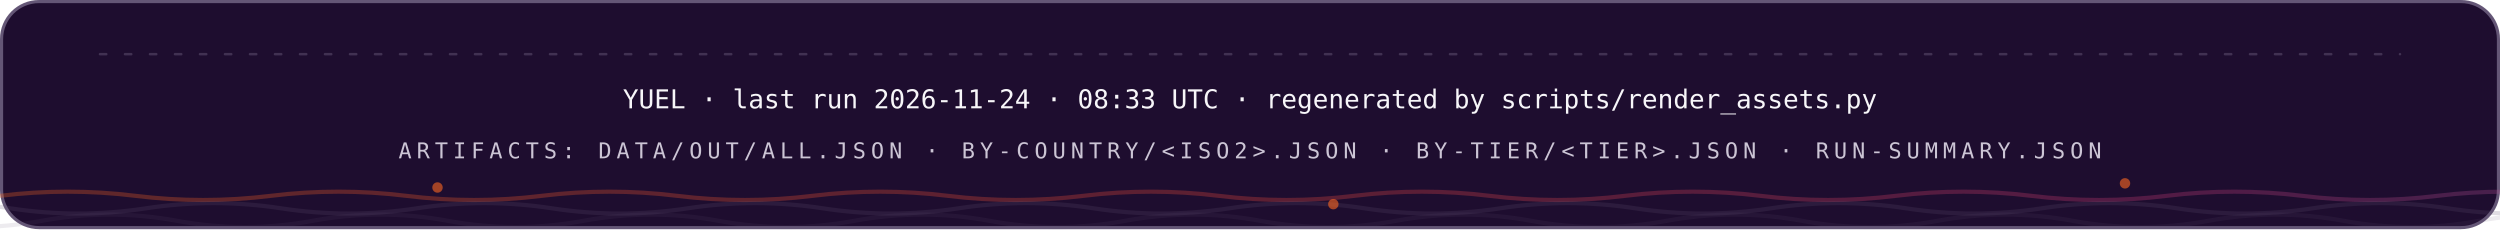
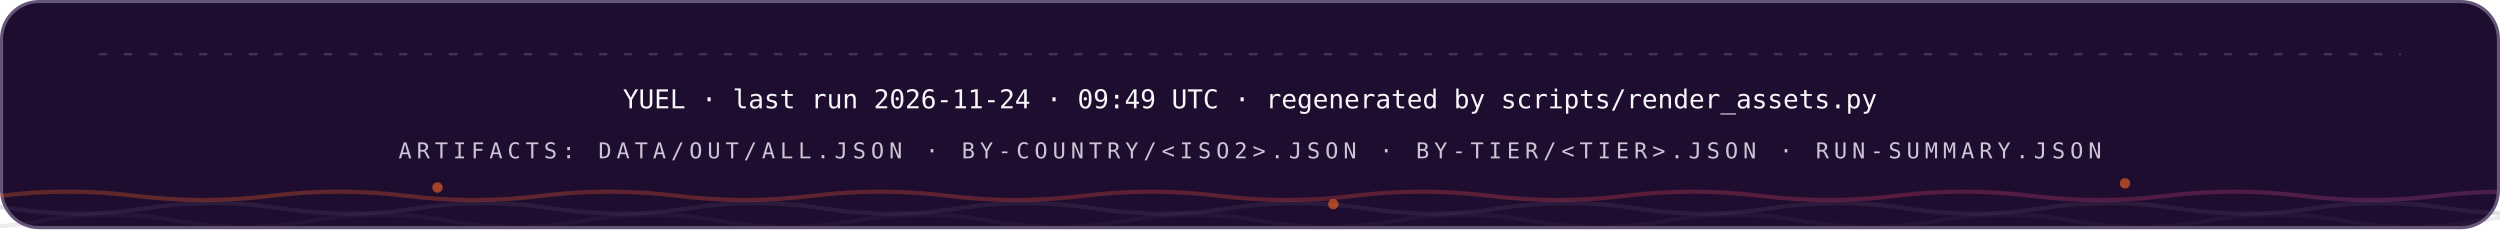
<svg xmlns="http://www.w3.org/2000/svg" width="1200" height="110" viewBox="0 0 1200 110" role="img" font-family="'Space Grotesk','Segoe UI',system-ui,-apple-system,sans-serif">
  <style>
.r{animation:rise .8s cubic-bezier(.2,.7,.2,1) both}
.d1{animation-delay:.08s}.d2{animation-delay:.16s}.d3{animation-delay:.24s}
.d4{animation-delay:.32s}.d5{animation-delay:.4s}.d6{animation-delay:.48s}
.d7{animation-delay:.56s}.d8{animation-delay:.64s}.d9{animation-delay:.74s}
.d10{animation-delay:.9s}.d11{animation-delay:1.05s}.d12{animation-delay:1.2s}
@keyframes rise{from{opacity:0;transform:translateY(12px)}to{opacity:1;transform:none}}
.gw{transform-box:fill-box;transform-origin:left center;animation:grow 1s cubic-bezier(.2,.7,.2,1) both}
@keyframes grow{from{transform:scaleX(0)}to{transform:scaleX(1)}}
.mh{animation:march 20s linear infinite}
@keyframes march{to{stroke-dashoffset:-400}}
.bt{transform-box:fill-box;transform-origin:center;animation:beat 2.8s ease-in-out infinite}
@keyframes beat{0%,84%,100%{transform:scale(1)}88%{transform:scale(1.05)}94%{transform:scale(1.01)}}
.pz{transform-box:fill-box;transform-origin:center;animation:ping 2.6s cubic-bezier(0,0,.2,1) infinite}
@keyframes ping{0%{transform:scale(.45);opacity:.85}75%,100%{transform:scale(2.5);opacity:0}}
.sp{animation:spin 12s linear infinite}
.sr{animation-duration:20s;animation-direction:reverse}
@keyframes spin{to{transform:rotate(360deg)}}
.sw{animation:sweep 7s cubic-bezier(.45,0,.25,1) infinite}
@keyframes sweep{0%,58%{transform:translateX(-660px) skewX(-16deg)}100%{transform:translateX(1380px) skewX(-16deg)}}
.dr{animation:drift 18s ease-in-out infinite alternate}
.da{animation-duration:26s;animation-delay:-9s}
.db{animation-duration:34s;animation-delay:-17s}
@keyframes drift{to{transform:translate(44px,-28px) scale(1.09)}}
.tk{animation:tw 3.4s ease-in-out infinite}
.ta{animation-delay:-1.1s}.tb{animation-delay:-2.3s}
@keyframes tw{0%,100%{opacity:.15}50%{opacity:1}}
.eq{transform-box:fill-box;transform-origin:center bottom;animation:eq 1.5s ease-in-out infinite}
.ea{animation-delay:-.38s}.eb{animation-delay:-.76s}.ec{animation-delay:-1.14s}
@keyframes eq{0%,100%{transform:scaleY(.3)}50%{transform:scaleY(1)}}
.cr{animation:caret 1.1s steps(2,jump-none) infinite}
@keyframes caret{50%{opacity:0}}
.dd{stroke-dasharray:100 100;animation:draw 1.15s cubic-bezier(.3,.6,.3,1) both}
@keyframes draw{from{stroke-dashoffset:100}to{stroke-dashoffset:0}}
.gq{animation:glowq 3.2s ease-in-out infinite}
@keyframes glowq{0%,100%{opacity:.35}50%{opacity:1}}
.wv{animation:wv 13s linear infinite}
.wb{animation-duration:19s;animation-direction:reverse}
.wc{animation-duration:27s}
@keyframes wv{to{transform:translateX(-170px)}}
@media (prefers-reduced-motion:reduce){*{animation:none!important}}
</style>
  <defs>
    <linearGradient id="bg-dark" x1="0" y1="0" x2="1" y2="0">
      <stop offset="0" stop-color="#FC671F" />
      <stop offset="0.38" stop-color="#ED4A3B" />
      <stop offset="0.66" stop-color="#CC3C77" />
      <stop offset="1" stop-color="#6574C9" />
    </linearGradient>
  </defs>
  <rect x="0.75" y="0.75" width="1198.5" height="108.5" rx="18" fill="#1E0D2F" stroke="#645676" stroke-width="1.5" />
  <line x1="48" y1="26" x2="1152" y2="26" stroke="#645676" stroke-opacity="0.5" stroke-width="1.2" stroke-linecap="round" stroke-dasharray="3 9" class="mh" />
  <g class="r d2">
-     <text x="600" y="52" font-size="12.5" font-weight="500" font-family="'IBM Plex Mono',ui-monospace,'SFMono-Regular',Menlo,Consolas,monospace" text-anchor="middle" fill="#F7F6F9">YUEL · last run 2026-11-24 · 08:33 UTC · regenerated by scripts/render_assets.py</text>
+     <text x="600" y="52" font-size="12.5" font-weight="500" font-family="'IBM Plex Mono',ui-monospace,'SFMono-Regular',Menlo,Consolas,monospace" text-anchor="middle" fill="#F7F6F9">YUEL · last run 2026-11-24 · 09:49 UTC · regenerated by scripts/render_assets.py</text>
    <text x="600" y="76" font-size="10.5" font-weight="500" font-family="'IBM Plex Mono',ui-monospace,'SFMono-Regular',Menlo,Consolas,monospace" letter-spacing="2.4" text-anchor="middle" fill="#CCC5D5">ARTIFACTS: DATA/OUT/ALL.JSON · BY-COUNTRY/&lt;ISO2&gt;.JSON · BY-TIER/&lt;TIER&gt;.JSON · RUN-SUMMARY.JSON</text>
  </g>
  <path d="M 0 94 Q 32.5 90 65.0 94 T 130 94 Q 162.5 90 195.0 94 T 260 94 Q 292.5 90 325.0 94 T 390 94 Q 422.5 90 455.0 94 T 520 94 Q 552.5 90 585.0 94 T 650 94 Q 682.5 90 715.0 94 T 780 94 Q 812.5 90 845.0 94 T 910 94 Q 942.5 90 975.0 94 T 1040 94 Q 1072.5 90 1105.0 94 T 1170 94 Q 1202.5 90 1235.0 94 T 1300 94 Q 1332.5 90 1365.0 94 T 1430 94 Q 1462.5 90 1495.0 94 T 1560 94" fill="none" stroke="url(#bg-dark)" stroke-opacity="0.3" stroke-width="2" class="wv" />
  <path d="M -60 100 Q -27.5 95 5.0 100 T 70 100 Q 102.5 95 135.0 100 T 200 100 Q 232.5 95 265.0 100 T 330 100 Q 362.5 95 395.0 100 T 460 100 Q 492.5 95 525.0 100 T 590 100 Q 622.5 95 655.0 100 T 720 100 Q 752.5 95 785.0 100 T 850 100 Q 882.5 95 915.0 100 T 980 100 Q 1012.5 95 1045.0 100 T 1110 100 Q 1142.5 95 1175.0 100 T 1240 100 Q 1272.5 95 1305.0 100 T 1370 100 Q 1402.5 95 1435.0 100 T 1500 100" fill="none" stroke="#645676" stroke-opacity="0.2" stroke-width="2" class="wv wb" />
  <path d="M -110 106 Q -77.5 100 -45.0 106 T 20 106 Q 52.5 100 85.0 106 T 150 106 Q 182.5 100 215.0 106 T 280 106 Q 312.5 100 345.0 106 T 410 106 Q 442.5 100 475.0 106 T 540 106 Q 572.5 100 605.0 106 T 670 106 Q 702.5 100 735.0 106 T 800 106 Q 832.5 100 865.0 106 T 930 106 Q 962.5 100 995.0 106 T 1060 106 Q 1092.5 100 1125.0 106 T 1190 106 Q 1222.5 100 1255.0 106 T 1320 106 Q 1352.5 100 1385.0 106 T 1450 106 Q 1482.5 100 1515.0 106 T 1580 106" fill="none" stroke="#645676" stroke-opacity="0.12" stroke-width="2" class="wv wc" />
  <circle cx="210" cy="90" r="2.5" fill="#FC671F" opacity=".6" class="tk" style="animation-delay:0s" />
  <circle cx="640" cy="98" r="2.5" fill="#FC671F" opacity=".6" class="tk" style="animation-delay:-1.3s" />
  <circle cx="1020" cy="88" r="2.5" fill="#FC671F" opacity=".6" class="tk" style="animation-delay:-2.2s" />
</svg>
